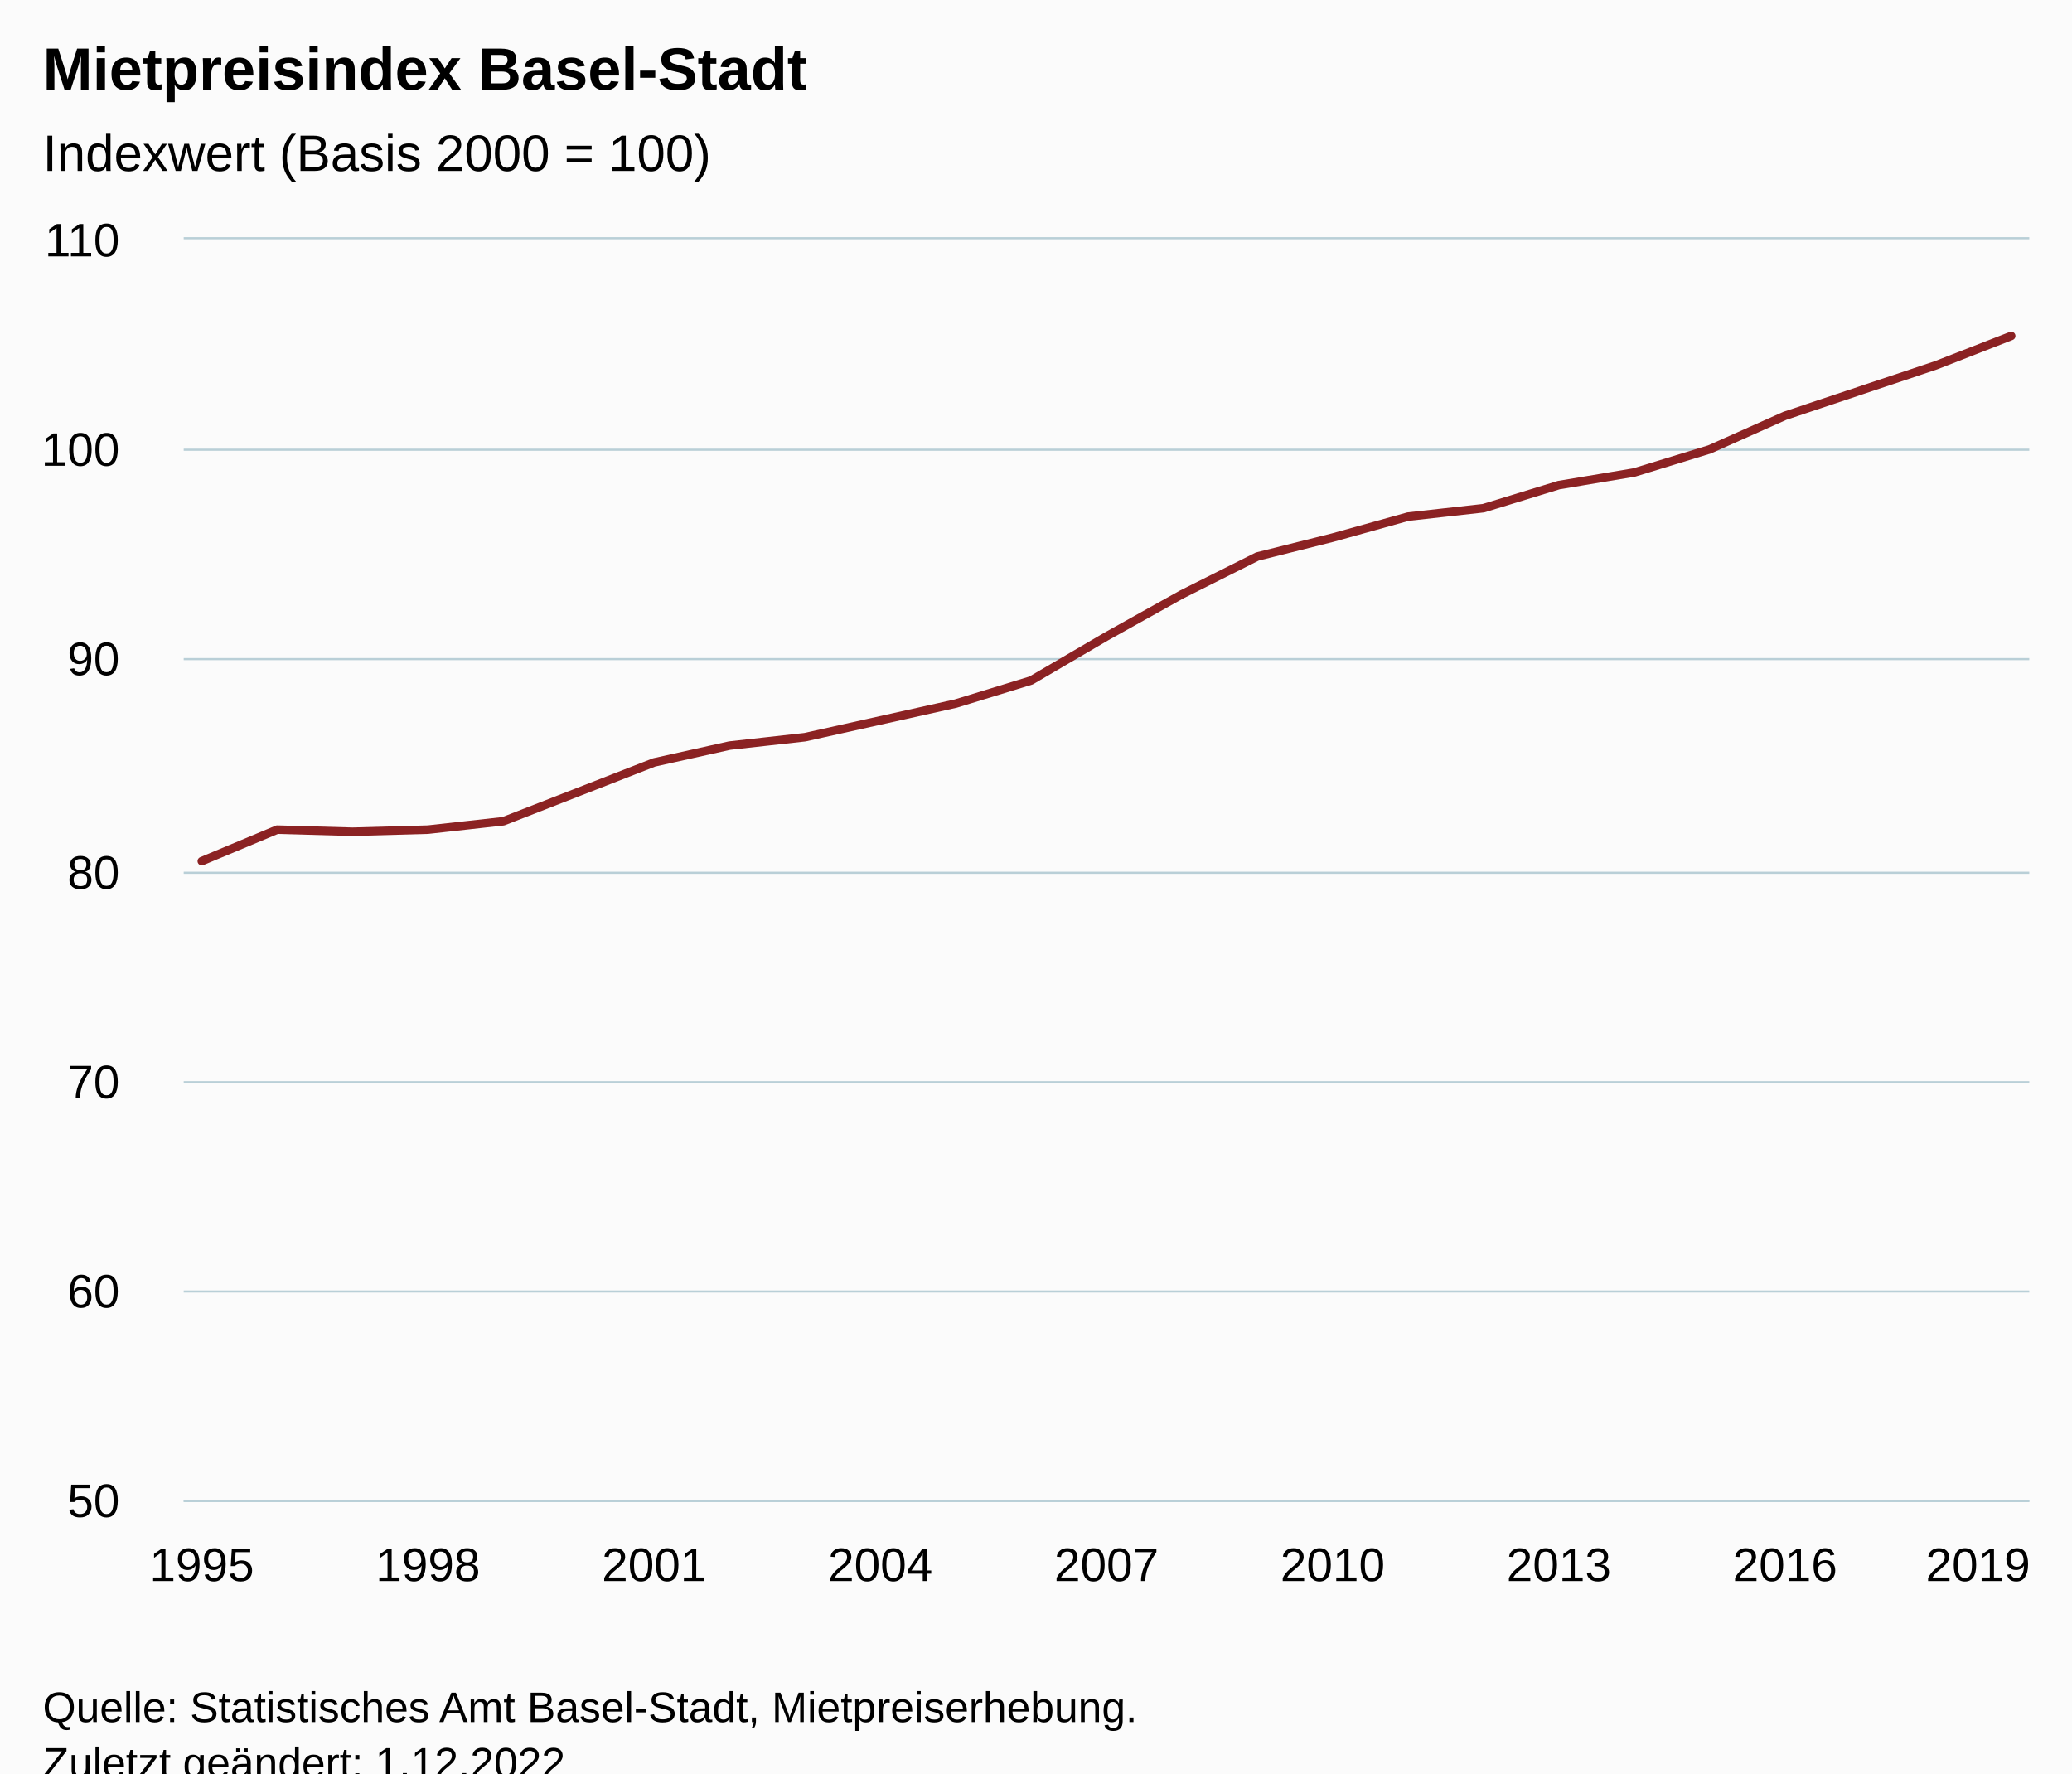
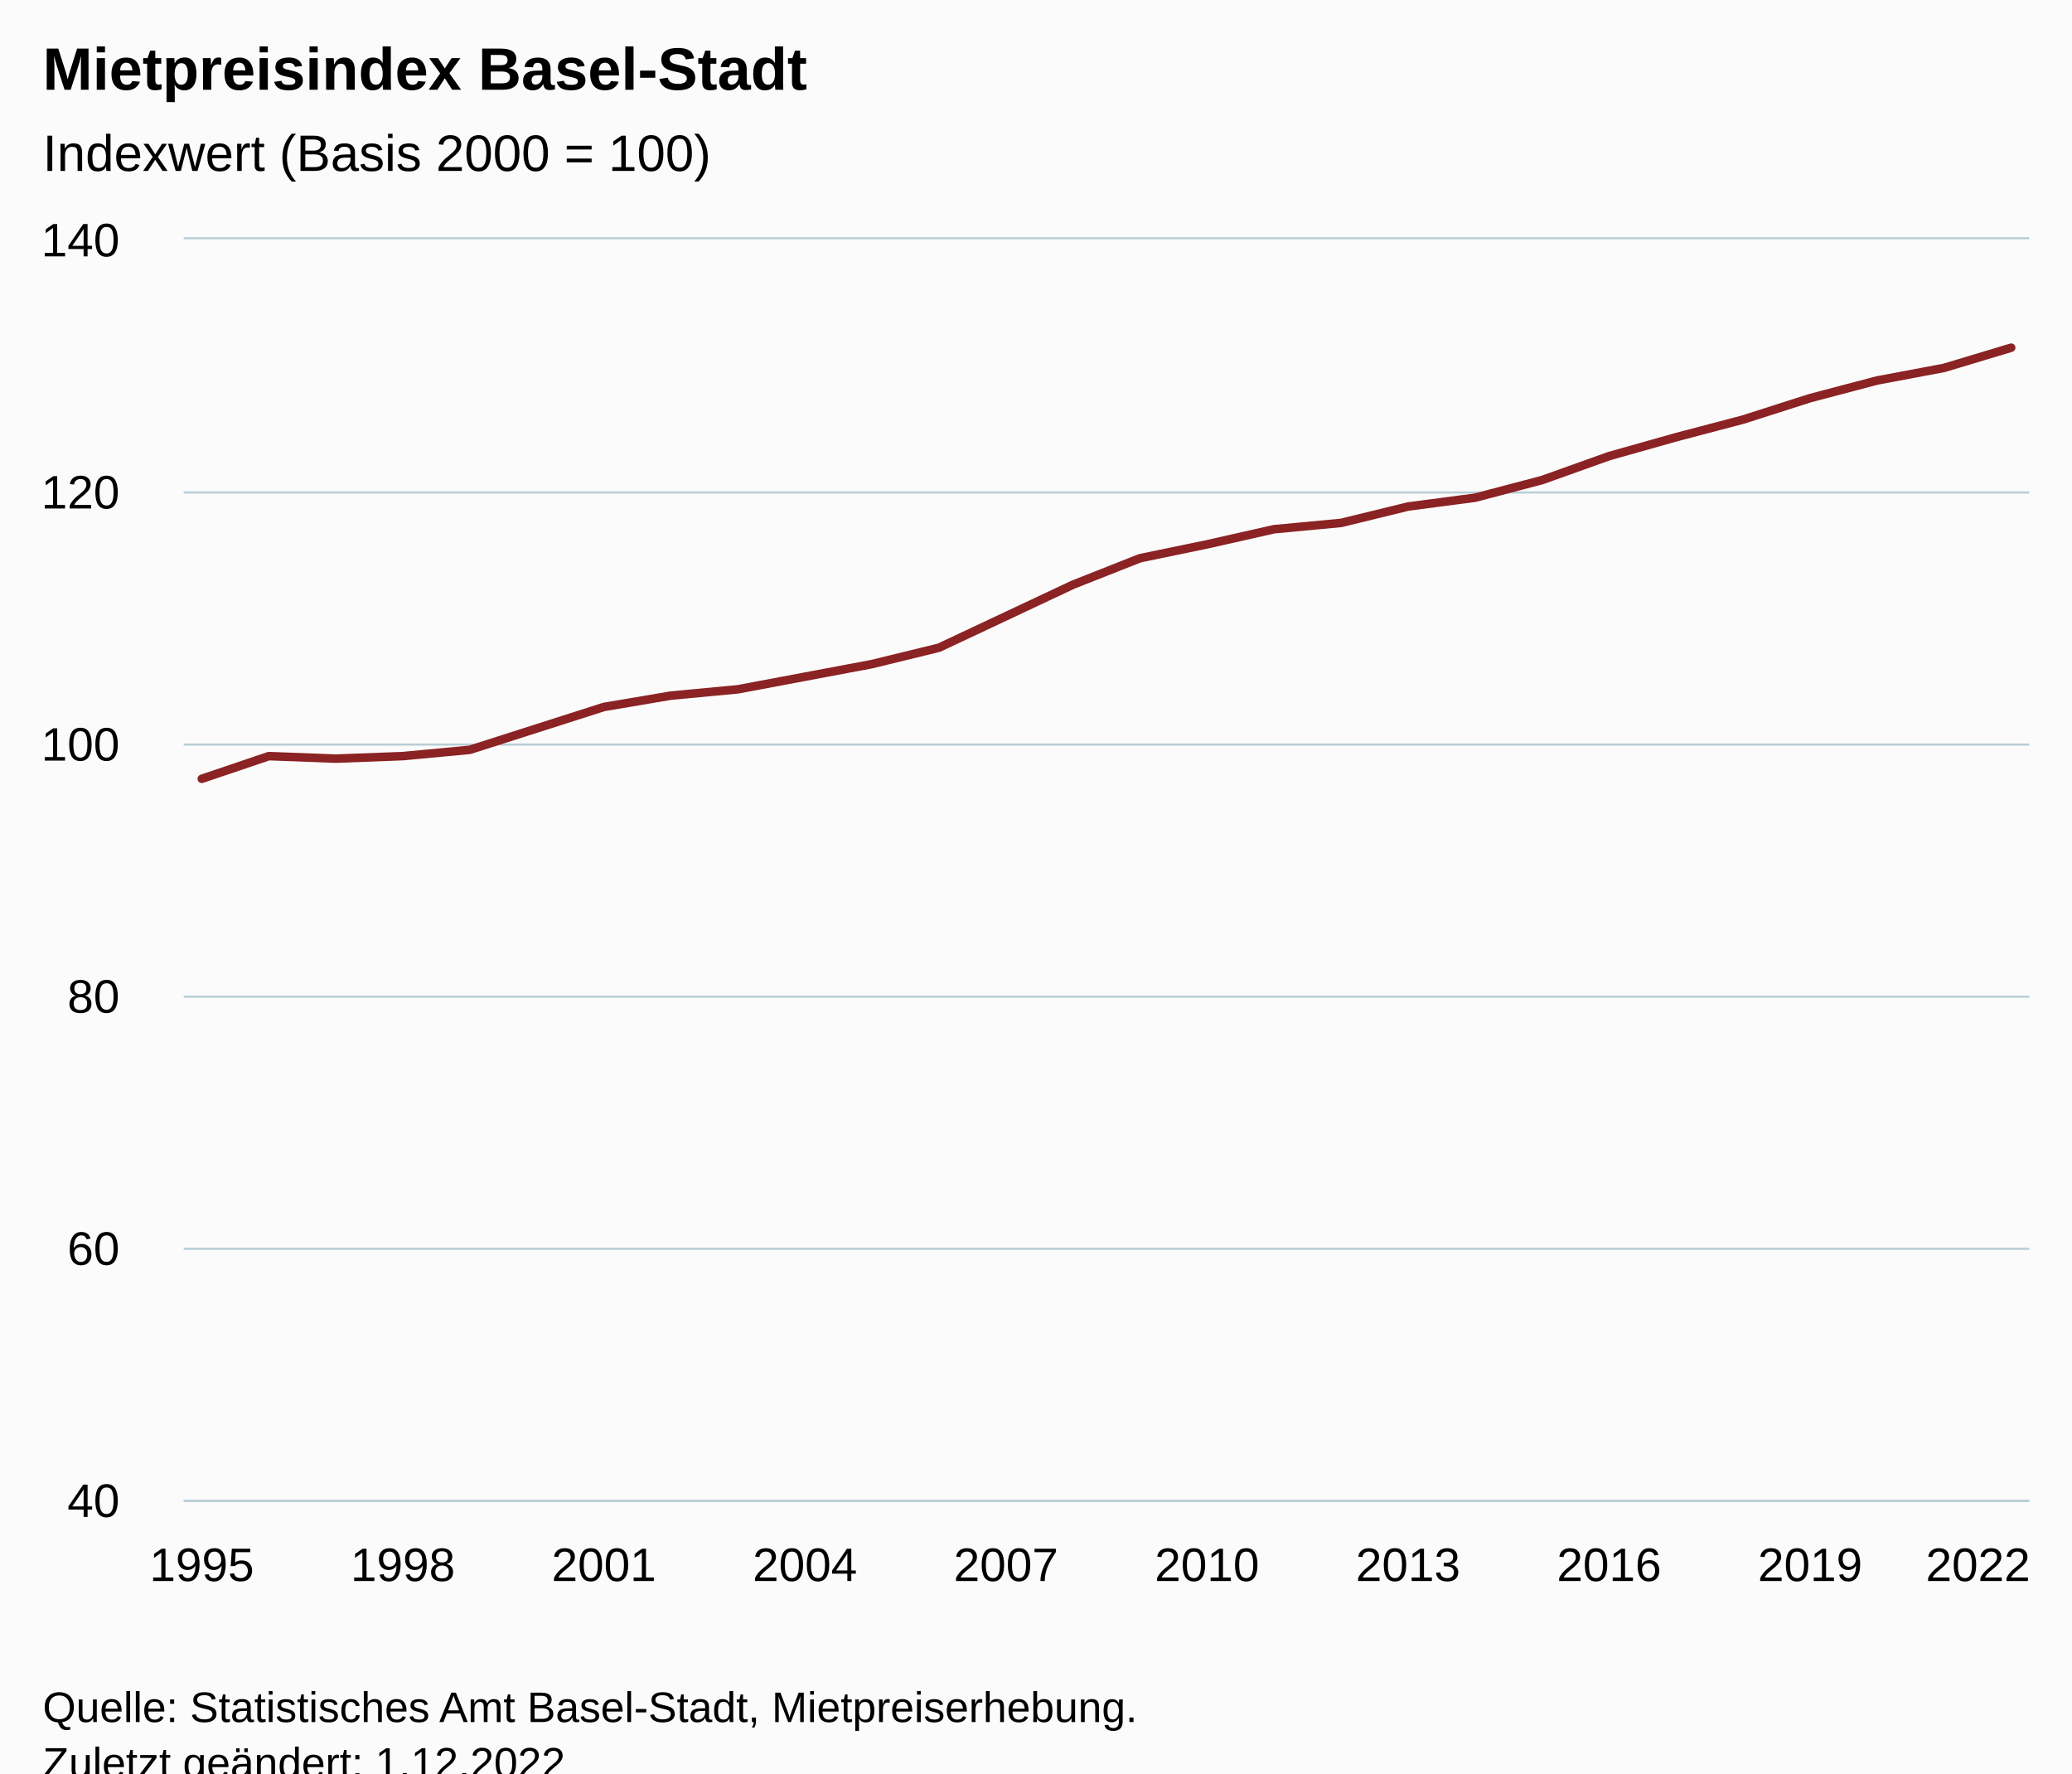
<svg xmlns="http://www.w3.org/2000/svg" version="1.1" class="highcharts-root" style="font-family:Arial;font-size:12px;" viewBox="0 0 485 415">
  <defs>
-     <clipPath id="highcharts-8dj0me1-32-">
+     <clipPath id="highcharts-qj4ar49-35-">
      <rect x="0" y="0" width="432" height="295" fill="none" />
    </clipPath>
-     <clipPath id="highcharts-8dj0me1-58-">
+     <clipPath id="highcharts-qj4ar49-64-">
      <rect x="0" y="0" width="432" height="295" fill="none" />
    </clipPath>
-     <clipPath id="highcharts-8dj0me1-59-">
+     <clipPath id="highcharts-qj4ar49-65-">
      <rect x="43" y="56" width="432" height="295" fill="none" />
    </clipPath>
  </defs>
  <rect fill="#fbfbfb" class="highcharts-background" x="0" y="0" width="485" height="428" rx="0" ry="0" />
  <rect fill="none" class="highcharts-plot-background" x="43" y="56" width="432" height="295" />
  <g class="highcharts-pane-group" data-z-index="0" />
  <g class="highcharts-grid highcharts-xaxis-grid" data-z-index="1">
    <path fill="none" data-z-index="1" class="highcharts-grid-line" d="M 46.5 56 L 46.5 351" opacity="1" />
-     <path fill="none" data-z-index="1" class="highcharts-grid-line" d="M 99.5 56 L 99.5 351" opacity="1" />
-     <path fill="none" data-z-index="1" class="highcharts-grid-line" d="M 152.5 56 L 152.5 351" opacity="1" />
-     <path fill="none" data-z-index="1" class="highcharts-grid-line" d="M 205.5 56 L 205.5 351" opacity="1" />
-     <path fill="none" data-z-index="1" class="highcharts-grid-line" d="M 258.5 56 L 258.5 351" opacity="1" />
-     <path fill="none" data-z-index="1" class="highcharts-grid-line" d="M 311.5 56 L 311.5 351" opacity="1" />
-     <path fill="none" data-z-index="1" class="highcharts-grid-line" d="M 364.5 56 L 364.5 351" opacity="1" />
-     <path fill="none" data-z-index="1" class="highcharts-grid-line" d="M 417.5 56 L 417.5 351" opacity="1" />
+     <path fill="none" data-z-index="1" class="highcharts-grid-line" d="M 93.5 56 L 93.5 351" opacity="1" />
+     <path fill="none" data-z-index="1" class="highcharts-grid-line" d="M 140.5 56 L 140.5 351" opacity="1" />
+     <path fill="none" data-z-index="1" class="highcharts-grid-line" d="M 187.5 56 L 187.5 351" opacity="1" />
+     <path fill="none" data-z-index="1" class="highcharts-grid-line" d="M 234.5 56 L 234.5 351" opacity="1" />
+     <path fill="none" data-z-index="1" class="highcharts-grid-line" d="M 282.5 56 L 282.5 351" opacity="1" />
+     <path fill="none" data-z-index="1" class="highcharts-grid-line" d="M 329.5 56 L 329.5 351" opacity="1" />
+     <path fill="none" data-z-index="1" class="highcharts-grid-line" d="M 376.5 56 L 376.5 351" opacity="1" />
+     <path fill="none" data-z-index="1" class="highcharts-grid-line" d="M 423.5 56 L 423.5 351" opacity="1" />
    <path fill="none" data-z-index="1" class="highcharts-grid-line" d="M 470.5 56 L 470.5 351" opacity="1" />
  </g>
  <g class="highcharts-grid highcharts-yaxis-grid" data-z-index="1">
    <path fill="none" stroke="#B9CFD7" stroke-width="0.5" data-z-index="1" class="highcharts-grid-line" d="M 43 351.25 L 475 351.25" opacity="1" />
-     <path fill="none" stroke="#B9CFD7" stroke-width="0.5" data-z-index="1" class="highcharts-grid-line" d="M 43 302.25 L 475 302.25" opacity="1" />
-     <path fill="none" stroke="#B9CFD7" stroke-width="0.5" data-z-index="1" class="highcharts-grid-line" d="M 43 253.25 L 475 253.25" opacity="1" />
-     <path fill="none" stroke="#B9CFD7" stroke-width="0.5" data-z-index="1" class="highcharts-grid-line" d="M 43 204.25 L 475 204.25" opacity="1" />
-     <path fill="none" stroke="#B9CFD7" stroke-width="0.5" data-z-index="1" class="highcharts-grid-line" d="M 43 154.25 L 475 154.25" opacity="1" />
-     <path fill="none" stroke="#B9CFD7" stroke-width="0.5" data-z-index="1" class="highcharts-grid-line" d="M 43 105.25 L 475 105.25" opacity="1" />
+     <path fill="none" stroke="#B9CFD7" stroke-width="0.5" data-z-index="1" class="highcharts-grid-line" d="M 43 292.25 L 475 292.25" opacity="1" />
+     <path fill="none" stroke="#B9CFD7" stroke-width="0.5" data-z-index="1" class="highcharts-grid-line" d="M 43 233.25 L 475 233.25" opacity="1" />
+     <path fill="none" stroke="#B9CFD7" stroke-width="0.5" data-z-index="1" class="highcharts-grid-line" d="M 43 174.25 L 475 174.25" opacity="1" />
+     <path fill="none" stroke="#B9CFD7" stroke-width="0.5" data-z-index="1" class="highcharts-grid-line" d="M 43 115.25 L 475 115.25" opacity="1" />
    <path fill="none" stroke="#B9CFD7" stroke-width="0.5" data-z-index="1" class="highcharts-grid-line" d="M 43 55.75 L 475 55.75" opacity="1" />
  </g>
  <rect fill="none" class="highcharts-plot-border" data-z-index="1" x="43" y="56" width="432" height="295" />
  <g class="highcharts-axis highcharts-xaxis" data-z-index="2">
    <path fill="none" class="highcharts-axis-line" stroke="#B9CFD7" stroke-width="0.5" data-z-index="7" d="M 43 351.25 L 475 351.25" />
  </g>
  <g class="highcharts-axis highcharts-yaxis" data-z-index="2">
    <path fill="none" class="highcharts-axis-line" data-z-index="7" d="M 43 56 L 43 351" />
  </g>
  <g class="highcharts-series-group" data-z-index="3">
-     <g class="highcharts-series highcharts-series-0 highcharts-line-series" data-z-index="0.1" opacity="1" transform="translate(43,56) scale(1 1)" clip-path="url(#highcharts-8dj0me1-58-)">
-       <path fill="none" d="M 4.235 145.533 L 21.882 138.158 L 39.529 138.65 L 57.176 138.158 L 74.824 136.192 L 92.471 129.308 L 110.118 122.425 L 127.765 118.492 L 145.412 116.525 L 163.059 112.592 L 180.706 108.658 L 198.353 103.25 L 216 92.925 L 233.647 83.092 L 251.294 74.242 L 268.941 69.817 L 286.588 64.9 L 304.235 62.933 L 321.882 57.525 L 339.529 54.575 L 357.176 49.167 L 374.824 41.3 L 392.471 35.4 L 410.118 29.5 L 427.765 22.617" class="highcharts-graph" data-z-index="1" stroke="#8b2223" stroke-width="2" stroke-linejoin="round" stroke-linecap="round" />
+     <g class="highcharts-series highcharts-series-0 highcharts-line-series" data-z-index="0.1" opacity="1" transform="translate(43,56) scale(1 1)" clip-path="url(#highcharts-qj4ar49-64-)">
+       <path fill="none" d="M 4.235 126.26 L 19.922 120.95 L 35.608 121.54 L 51.294 120.95 L 66.98 119.475 L 82.667 114.46 L 98.353 109.445 L 114.039 106.79 L 129.725 105.315 L 145.412 102.365 L 161.098 99.415 L 176.784 95.58 L 192.471 88.205 L 208.157 80.83 L 223.843 74.635 L 239.529 71.39 L 255.216 67.85 L 270.902 66.375 L 286.588 62.54 L 302.275 60.475 L 317.961 56.345 L 333.647 50.74 L 349.333 46.315 L 365.02 42.185 L 380.706 37.17 L 396.392 33.04 L 412.078 30.09 L 427.765 25.37" class="highcharts-graph" data-z-index="1" stroke="#8b2223" stroke-width="2" stroke-linejoin="round" stroke-linecap="round" />
    </g>
    <g class="highcharts-markers highcharts-series-0 highcharts-line-series" data-z-index="0.1" opacity="1" transform="translate(43,56) scale(1 1)" clip-path="none" />
  </g>
  <text x="10" text-anchor="start" class="highcharts-title" data-z-index="4" style="color:#000000;font-size:14px;font-weight:bold;fill:#000000;" y="21">
    <tspan>Mietpreisindex Basel-Stadt</tspan>
  </text>
  <text x="10" text-anchor="start" class="highcharts-subtitle" data-z-index="4" style="color:#000000;font-size:12px;font-weight:normal;fill:#000000;" y="40">
    <tspan>Indexwert (Basis 2000 = 100)</tspan>
  </text>
  <text x="10" text-anchor="start" class="highcharts-caption" data-z-index="4" style="color:#666666;fill:#666666;" y="385" />
  <g class="highcharts-axis-labels highcharts-xaxis-labels" data-z-index="7">
    <text x="47.235" style="color:#000000;cursor:default;font-size:11px;fill:#000000;" text-anchor="middle" transform="translate(0,0)" y="370" opacity="1">1995</text>
-     <text x="100.176" style="color:#000000;cursor:default;font-size:11px;fill:#000000;" text-anchor="middle" transform="translate(0,0)" y="370" opacity="1">1998</text>
-     <text x="153.118" style="color:#000000;cursor:default;font-size:11px;fill:#000000;" text-anchor="middle" transform="translate(0,0)" y="370" opacity="1">2001</text>
-     <text x="206.059" style="color:#000000;cursor:default;font-size:11px;fill:#000000;" text-anchor="middle" transform="translate(0,0)" y="370" opacity="1">2004</text>
-     <text x="259" style="color:#000000;cursor:default;font-size:11px;fill:#000000;" text-anchor="middle" transform="translate(0,0)" y="370" opacity="1">2007</text>
-     <text x="311.941" style="color:#000000;cursor:default;font-size:11px;fill:#000000;" text-anchor="middle" transform="translate(0,0)" y="370" opacity="1">2010</text>
-     <text x="364.882" style="color:#000000;cursor:default;font-size:11px;fill:#000000;" text-anchor="middle" transform="translate(0,0)" y="370" opacity="1">2013</text>
-     <text x="417.824" style="color:#000000;cursor:default;font-size:11px;fill:#000000;" text-anchor="middle" transform="translate(0,0)" y="370" opacity="1">2016</text>
-     <text x="463" style="color:#000000;cursor:default;font-size:11px;fill:#000000;" text-anchor="middle" transform="translate(0,0)" y="370" opacity="1">2019</text>
+     <text x="94.294" style="color:#000000;cursor:default;font-size:11px;fill:#000000;" text-anchor="middle" transform="translate(0,0)" y="370" opacity="1">1998</text>
+     <text x="141.353" style="color:#000000;cursor:default;font-size:11px;fill:#000000;" text-anchor="middle" transform="translate(0,0)" y="370" opacity="1">2001</text>
+     <text x="188.412" style="color:#000000;cursor:default;font-size:11px;fill:#000000;" text-anchor="middle" transform="translate(0,0)" y="370" opacity="1">2004</text>
+     <text x="235.471" style="color:#000000;cursor:default;font-size:11px;fill:#000000;" text-anchor="middle" transform="translate(0,0)" y="370" opacity="1">2007</text>
+     <text x="282.529" style="color:#000000;cursor:default;font-size:11px;fill:#000000;" text-anchor="middle" transform="translate(0,0)" y="370" opacity="1">2010</text>
+     <text x="329.588" style="color:#000000;cursor:default;font-size:11px;fill:#000000;" text-anchor="middle" transform="translate(0,0)" y="370" opacity="1">2013</text>
+     <text x="376.647" style="color:#000000;cursor:default;font-size:11px;fill:#000000;" text-anchor="middle" transform="translate(0,0)" y="370" opacity="1">2016</text>
+     <text x="423.706" style="color:#000000;cursor:default;font-size:11px;fill:#000000;" text-anchor="middle" transform="translate(0,0)" y="370" opacity="1">2019</text>
+     <text x="463" style="color:#000000;cursor:default;font-size:11px;fill:#000000;" text-anchor="middle" transform="translate(0,0)" y="370" opacity="1">2022</text>
  </g>
  <g class="highcharts-axis-labels highcharts-yaxis-labels" data-z-index="7">
-     <text x="28" style="color:#000000;cursor:default;font-size:11px;fill:#000000;" text-anchor="end" transform="translate(0,0)" y="355" opacity="1">50</text>
-     <text x="28" style="color:#000000;cursor:default;font-size:11px;fill:#000000;" text-anchor="end" transform="translate(0,0)" y="306" opacity="1">60</text>
-     <text x="28" style="color:#000000;cursor:default;font-size:11px;fill:#000000;" text-anchor="end" transform="translate(0,0)" y="257" opacity="1">70</text>
-     <text x="28" style="color:#000000;cursor:default;font-size:11px;fill:#000000;" text-anchor="end" transform="translate(0,0)" y="208" opacity="1">80</text>
-     <text x="28" style="color:#000000;cursor:default;font-size:11px;fill:#000000;" text-anchor="end" transform="translate(0,0)" y="158" opacity="1">90</text>
-     <text x="28" style="color:#000000;cursor:default;font-size:11px;fill:#000000;" text-anchor="end" transform="translate(0,0)" y="109" opacity="1">100</text>
-     <text x="28" style="color:#000000;cursor:default;font-size:11px;fill:#000000;" text-anchor="end" transform="translate(0,0)" y="60" opacity="1">110</text>
+     <text x="28" style="color:#000000;cursor:default;font-size:11px;fill:#000000;" text-anchor="end" transform="translate(0,0)" y="355" opacity="1">40</text>
+     <text x="28" style="color:#000000;cursor:default;font-size:11px;fill:#000000;" text-anchor="end" transform="translate(0,0)" y="296" opacity="1">60</text>
+     <text x="28" style="color:#000000;cursor:default;font-size:11px;fill:#000000;" text-anchor="end" transform="translate(0,0)" y="237" opacity="1">80</text>
+     <text x="28" style="color:#000000;cursor:default;font-size:11px;fill:#000000;" text-anchor="end" transform="translate(0,0)" y="178" opacity="1">100</text>
+     <text x="28" style="color:#000000;cursor:default;font-size:11px;fill:#000000;" text-anchor="end" transform="translate(0,0)" y="119" opacity="1">120</text>
+     <text x="28" style="color:#000000;cursor:default;font-size:11px;fill:#000000;" text-anchor="end" transform="translate(0,0)" y="60" opacity="1">140</text>
  </g>
  <text x="10" class="highcharts-credits" text-anchor="start" data-z-index="8" style="cursor:default;color:#000000;font-size:10px;fill:#000000;" y="403">
    <tspan>Quelle: Statistisches Amt Basel-Stadt, Mietpreiserhebung.</tspan>
    <tspan x="10" dy="13">Zuletzt geändert: 1.12.2022</tspan>
  </text>
-   <g class="highcharts-control-points" data-z-index="99" clip-path="url(#highcharts-8dj0me1-59-)" />
+   <g class="highcharts-control-points" data-z-index="99" clip-path="url(#highcharts-qj4ar49-65-)" />
</svg>
